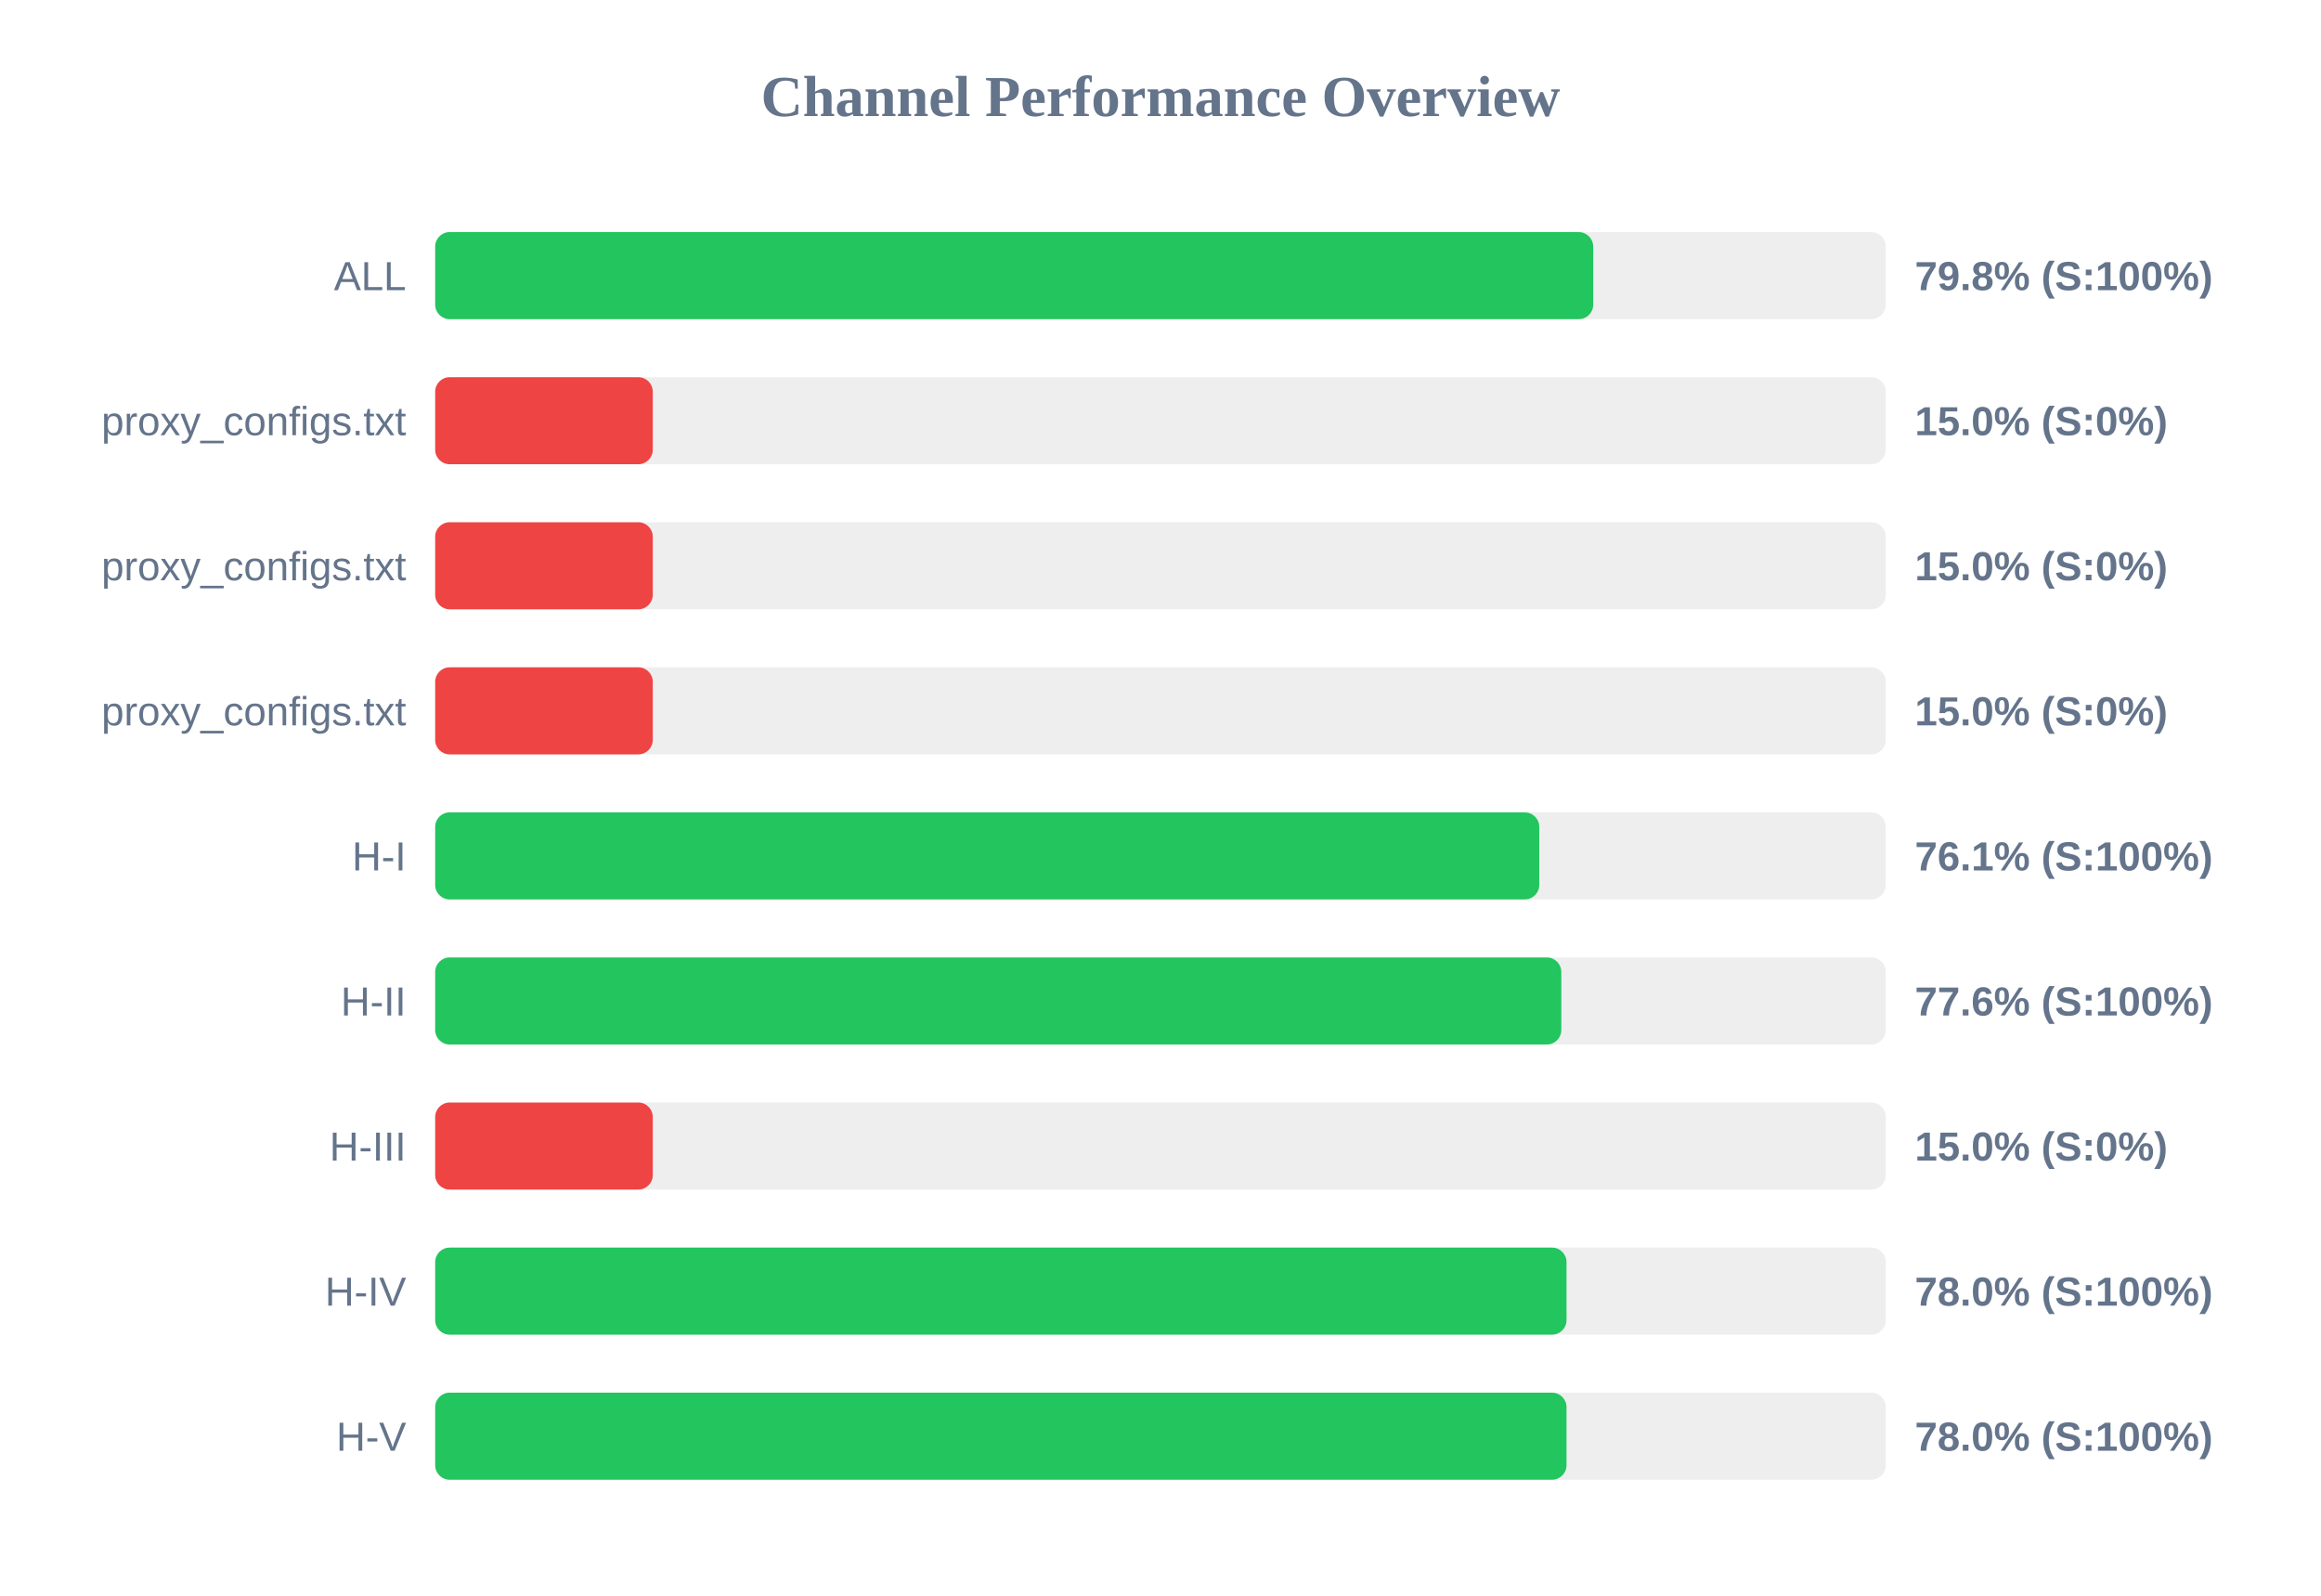
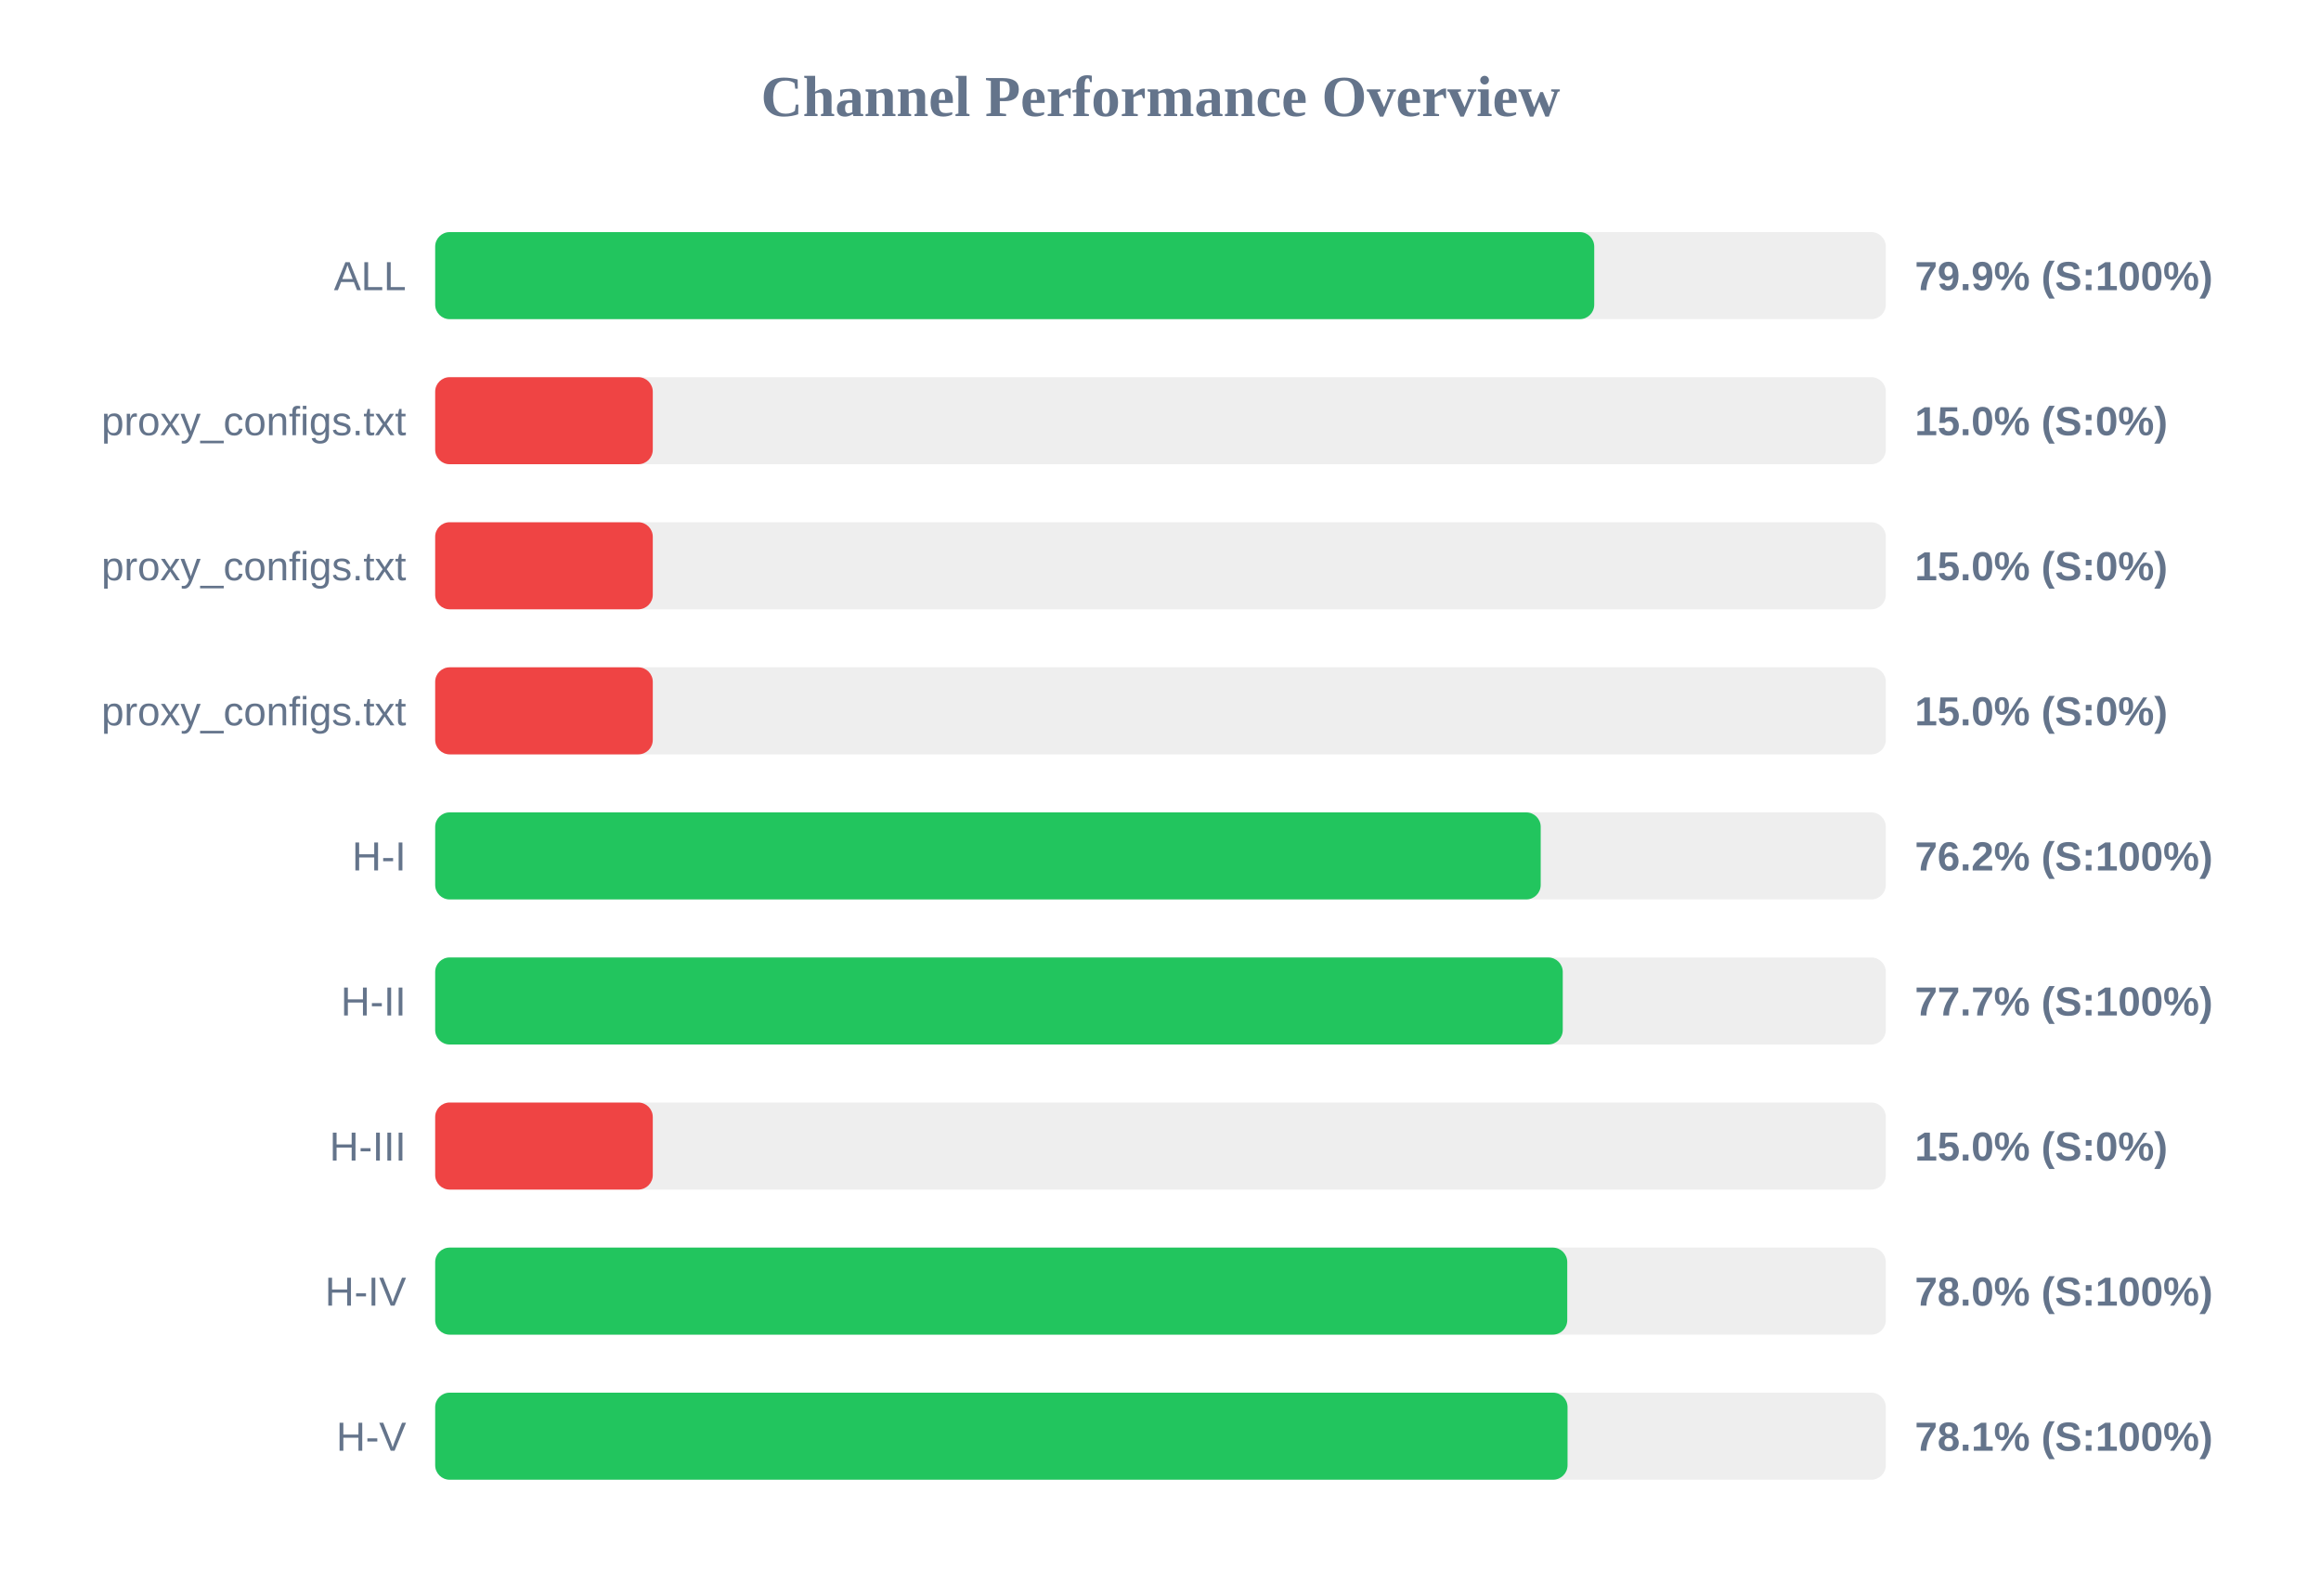
<svg xmlns="http://www.w3.org/2000/svg" width="800" height="550" version="1.1">
  <style>
        .row { font: 14px Arial; fill: #64748b; }
        .score { font: bold 14px Arial; fill: #64748b; }
    </style>
  <text x="400" y="40" text-anchor="middle" font-size="20px" font-weight="bold" fill="#64748b">Channel Performance Overview</text>
  <rect x="150" y="80" width="500" height="30" fill="#eee" rx="5" />
-   <rect x="150" y="80" width="399.15" height="30" fill="#22c55e" rx="5" />
+   <rect x="150" y="80" width="399.5" height="30" fill="#22c55e" rx="5" />
  <text x="140" y="100" text-anchor="end" class="row">ALL</text>
-   <text x="660" y="100" text-anchor="start" class="score">79.8% (S:100%)</text>
+   <text x="660" y="100" text-anchor="start" class="score">79.9% (S:100%)</text>
  <rect x="150" y="130" width="500" height="30" fill="#eee" rx="5" />
  <rect x="150" y="130" width="75.0" height="30" fill="#ef4444" rx="5" />
  <text x="140" y="150" text-anchor="end" class="row">proxy_configs.txt</text>
  <text x="660" y="150" text-anchor="start" class="score">15.0% (S:0%)</text>
  <rect x="150" y="180" width="500" height="30" fill="#eee" rx="5" />
  <rect x="150" y="180" width="75.0" height="30" fill="#ef4444" rx="5" />
  <text x="140" y="200" text-anchor="end" class="row">proxy_configs.txt</text>
  <text x="660" y="200" text-anchor="start" class="score">15.0% (S:0%)</text>
  <rect x="150" y="230" width="500" height="30" fill="#eee" rx="5" />
  <rect x="150" y="230" width="75.0" height="30" fill="#ef4444" rx="5" />
  <text x="140" y="250" text-anchor="end" class="row">proxy_configs.txt</text>
  <text x="660" y="250" text-anchor="start" class="score">15.0% (S:0%)</text>
  <rect x="150" y="280" width="500" height="30" fill="#eee" rx="5" />
-   <rect x="150" y="280" width="380.55" height="30" fill="#22c55e" rx="5" />
+   <rect x="150" y="280" width="381.05" height="30" fill="#22c55e" rx="5" />
  <text x="140" y="300" text-anchor="end" class="row">H-I</text>
-   <text x="660" y="300" text-anchor="start" class="score">76.1% (S:100%)</text>
+   <text x="660" y="300" text-anchor="start" class="score">76.2% (S:100%)</text>
  <rect x="150" y="330" width="500" height="30" fill="#eee" rx="5" />
-   <rect x="150" y="330" width="388.15" height="30" fill="#22c55e" rx="5" />
+   <rect x="150" y="330" width="388.65" height="30" fill="#22c55e" rx="5" />
  <text x="140" y="350" text-anchor="end" class="row">H-II</text>
-   <text x="660" y="350" text-anchor="start" class="score">77.6% (S:100%)</text>
+   <text x="660" y="350" text-anchor="start" class="score">77.7% (S:100%)</text>
  <rect x="150" y="380" width="500" height="30" fill="#eee" rx="5" />
  <rect x="150" y="380" width="75.0" height="30" fill="#ef4444" rx="5" />
  <text x="140" y="400" text-anchor="end" class="row">H-III</text>
  <text x="660" y="400" text-anchor="start" class="score">15.0% (S:0%)</text>
  <rect x="150" y="430" width="500" height="30" fill="#eee" rx="5" />
-   <rect x="150" y="430" width="389.95" height="30" fill="#22c55e" rx="5" />
+   <rect x="150" y="430" width="390.2" height="30" fill="#22c55e" rx="5" />
  <text x="140" y="450" text-anchor="end" class="row">H-IV</text>
  <text x="660" y="450" text-anchor="start" class="score">78.0% (S:100%)</text>
  <rect x="150" y="480" width="500" height="30" fill="#eee" rx="5" />
-   <rect x="150" y="480" width="389.95" height="30" fill="#22c55e" rx="5" />
+   <rect x="150" y="480" width="390.3" height="30" fill="#22c55e" rx="5" />
  <text x="140" y="500" text-anchor="end" class="row">H-V</text>
-   <text x="660" y="500" text-anchor="start" class="score">78.0% (S:100%)</text>
+   <text x="660" y="500" text-anchor="start" class="score">78.1% (S:100%)</text>
</svg>
